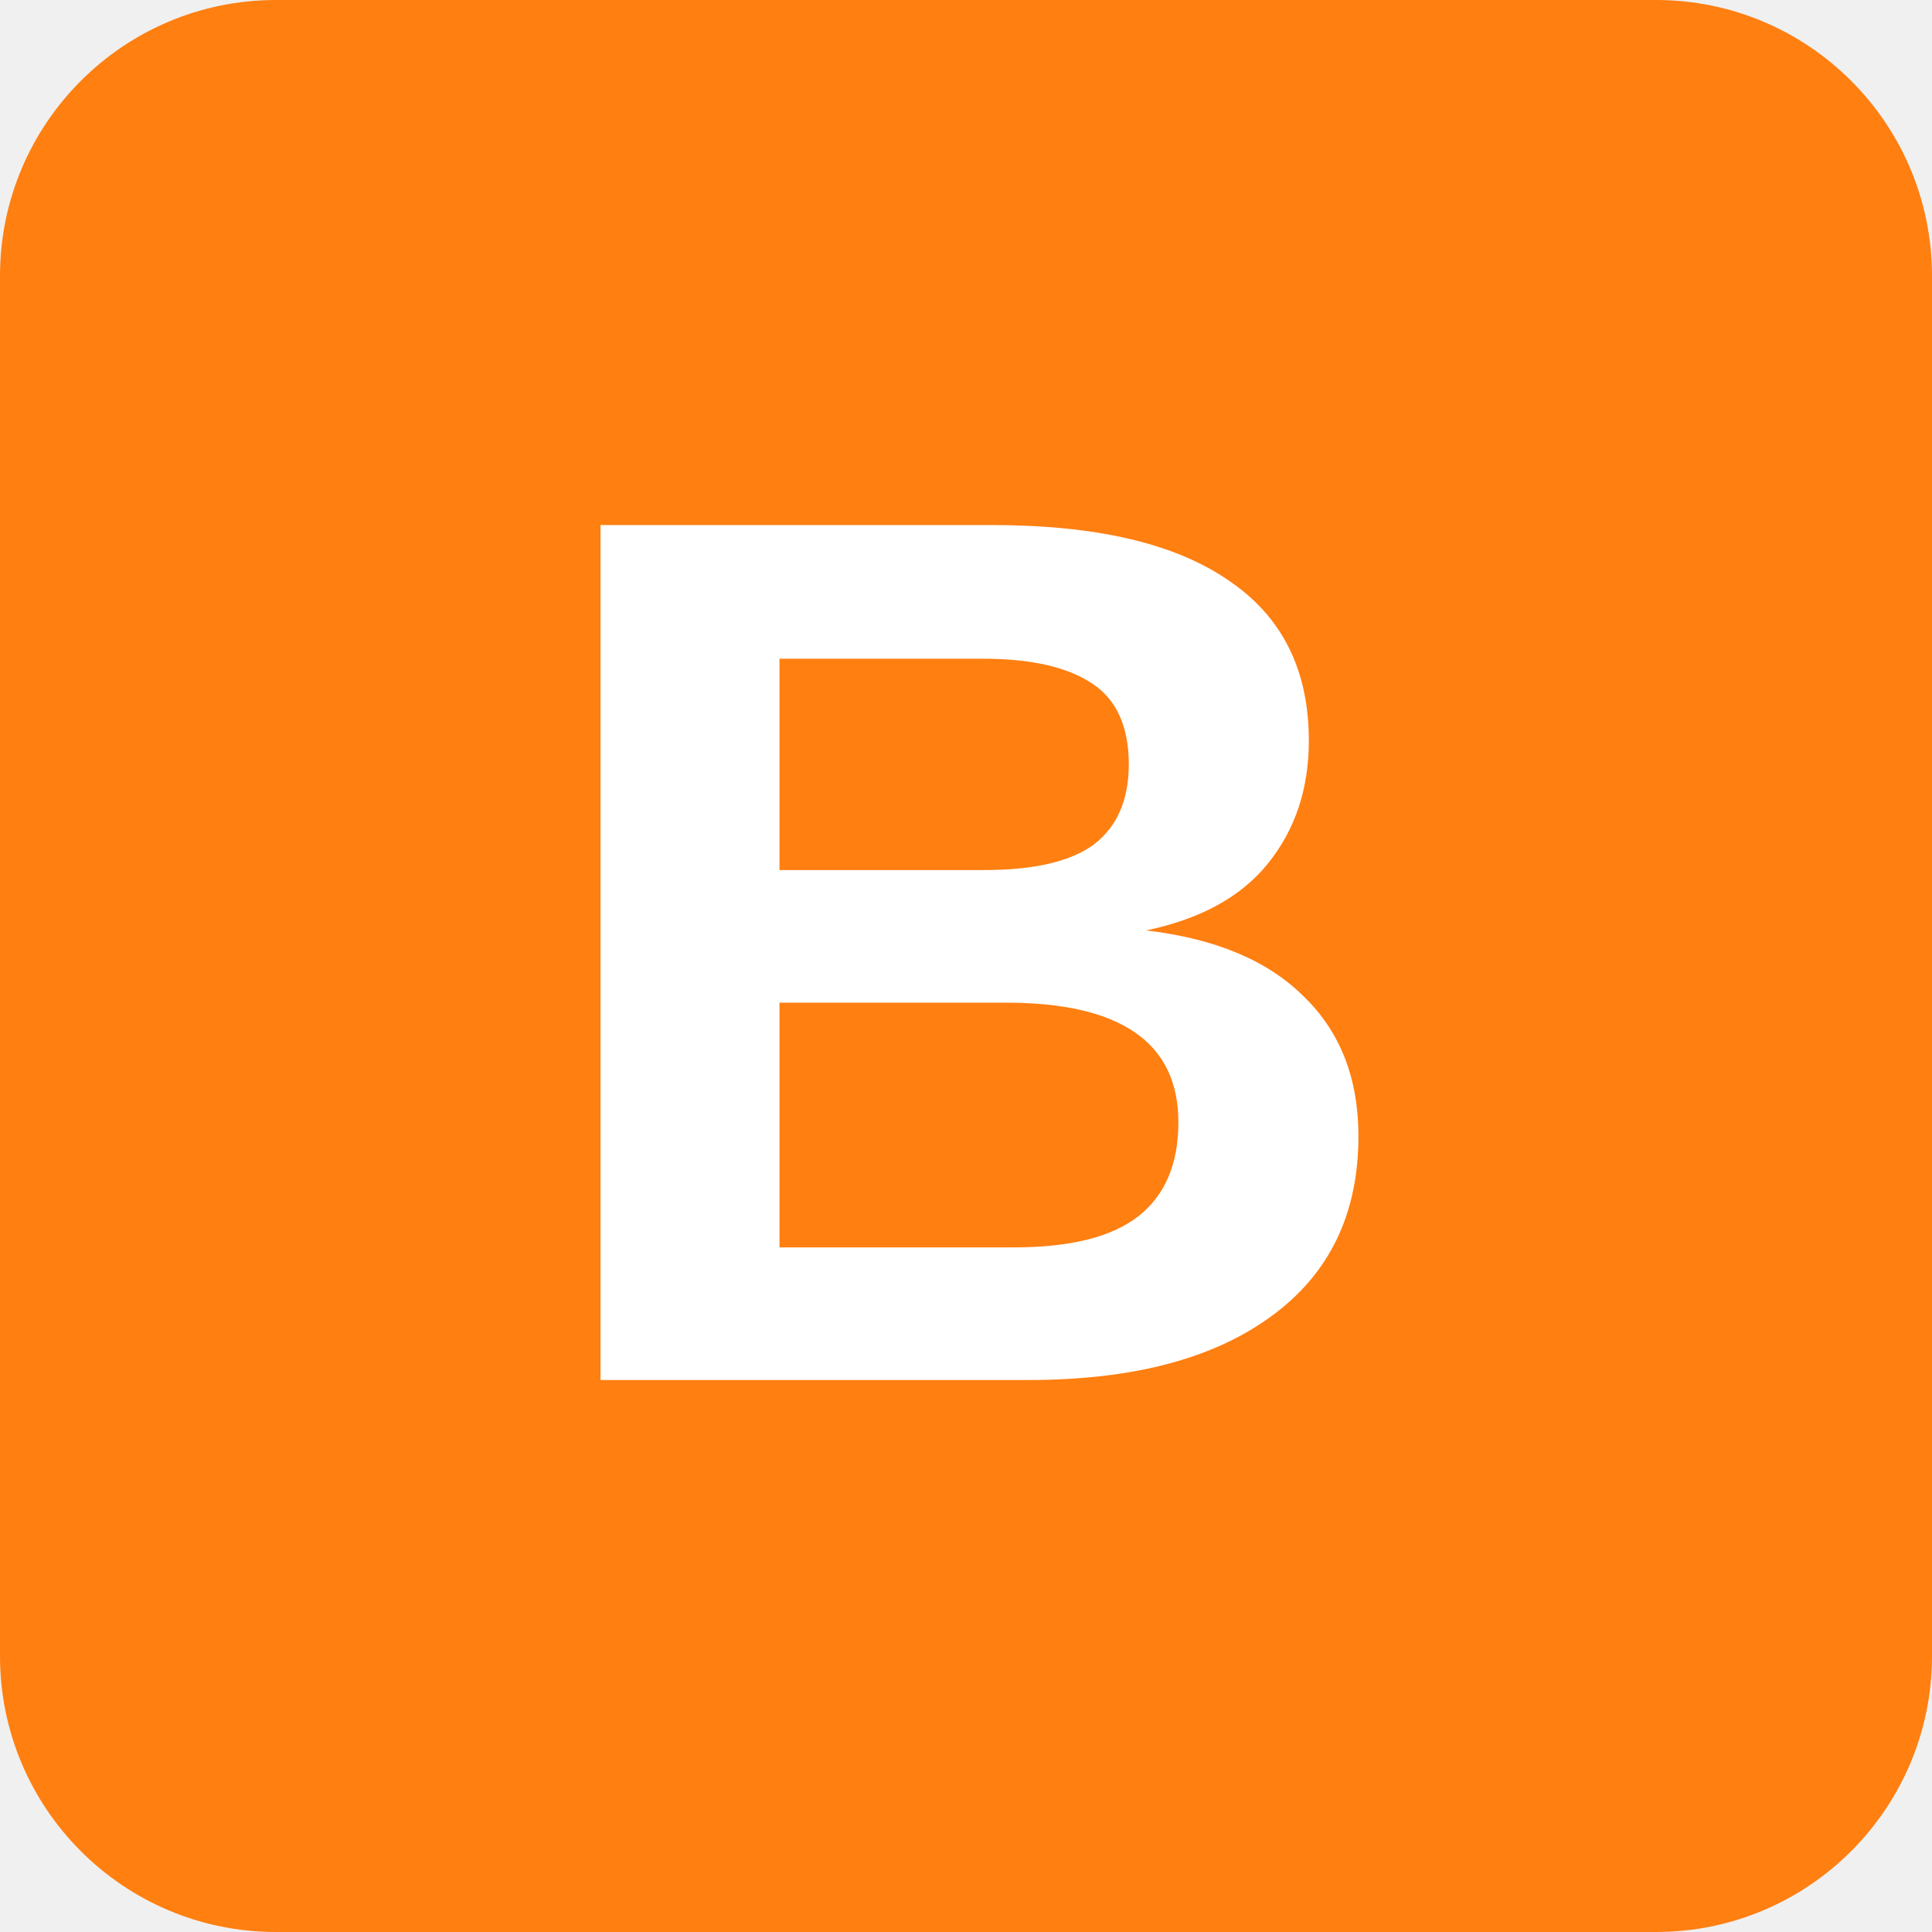
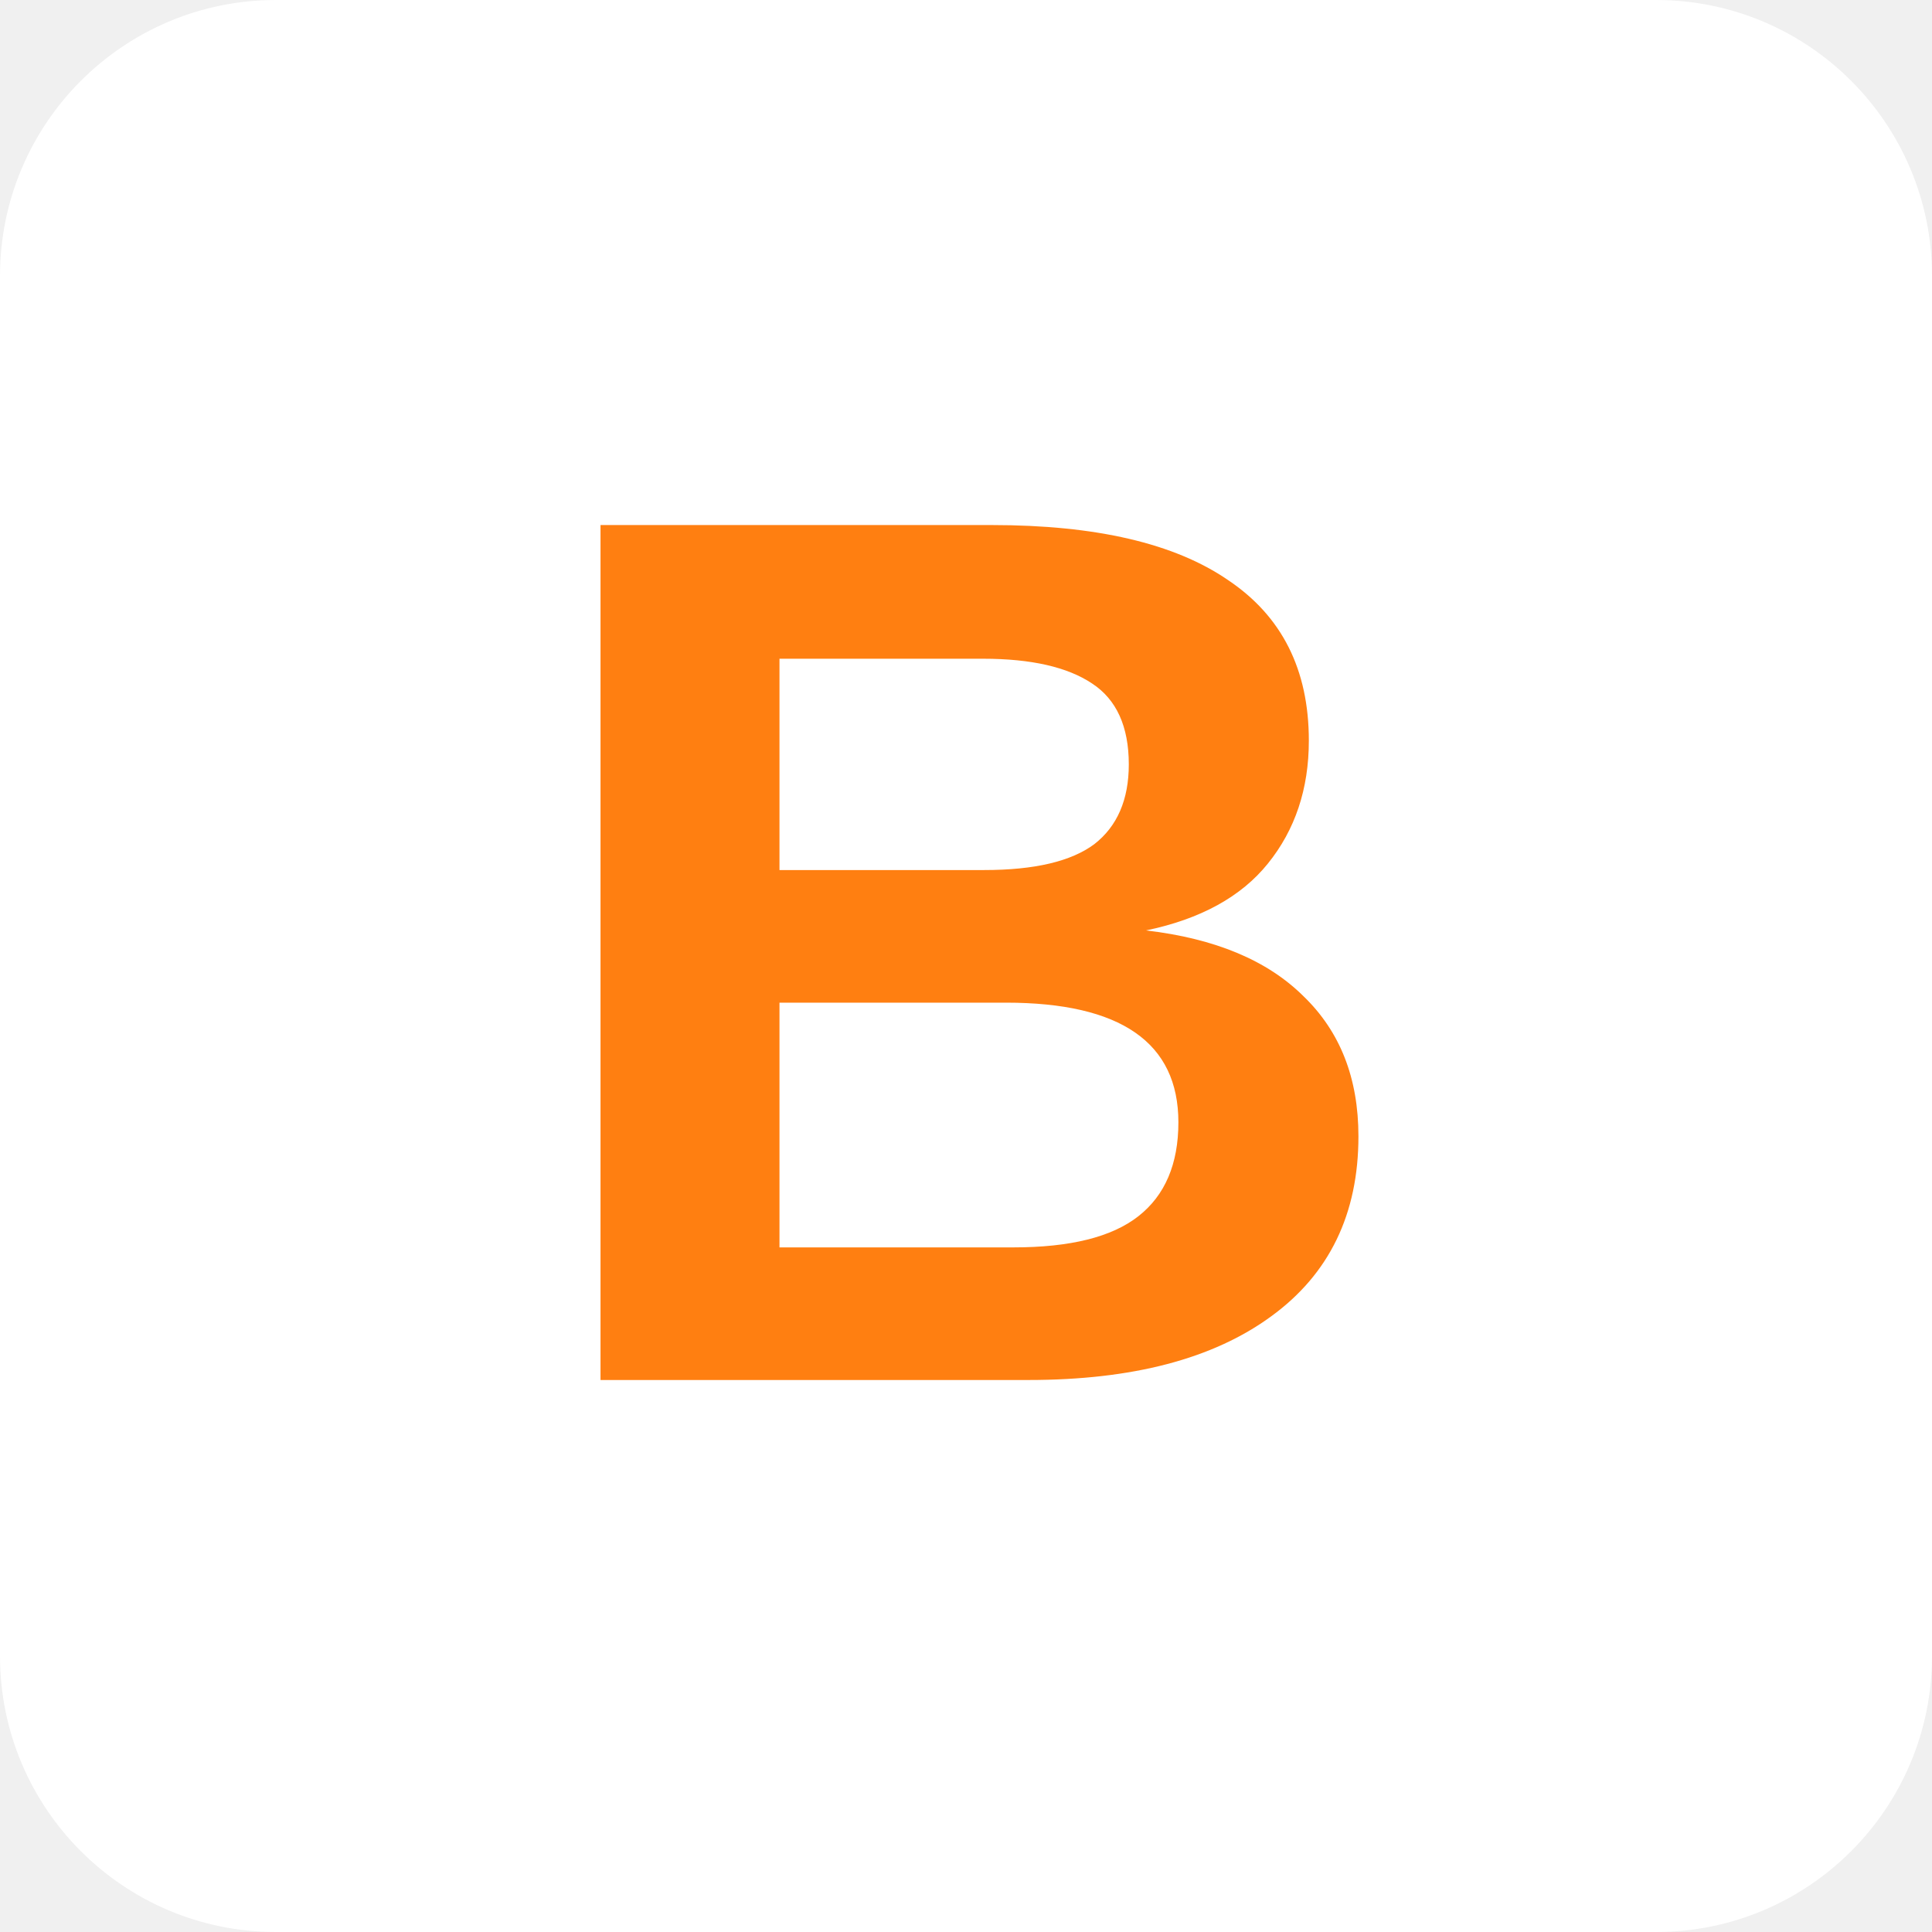
<svg xmlns="http://www.w3.org/2000/svg" viewBox="0 0 28 28">
-   <rect width="28" height="28" rx="4" fill="#ff7f11" />
-   <text x="14" y="20" text-anchor="middle" font-size="18" fill="#fff" font-family="Arial" font-weight="bold">B</text>
+   <rect width="28" height="28" rx="4" fill="#fff" />
+   <text x="14" y="20" text-anchor="middle" font-size="18" fill="#ff7f11" font-family="Arial" font-weight="bold">B</text>
</svg>
